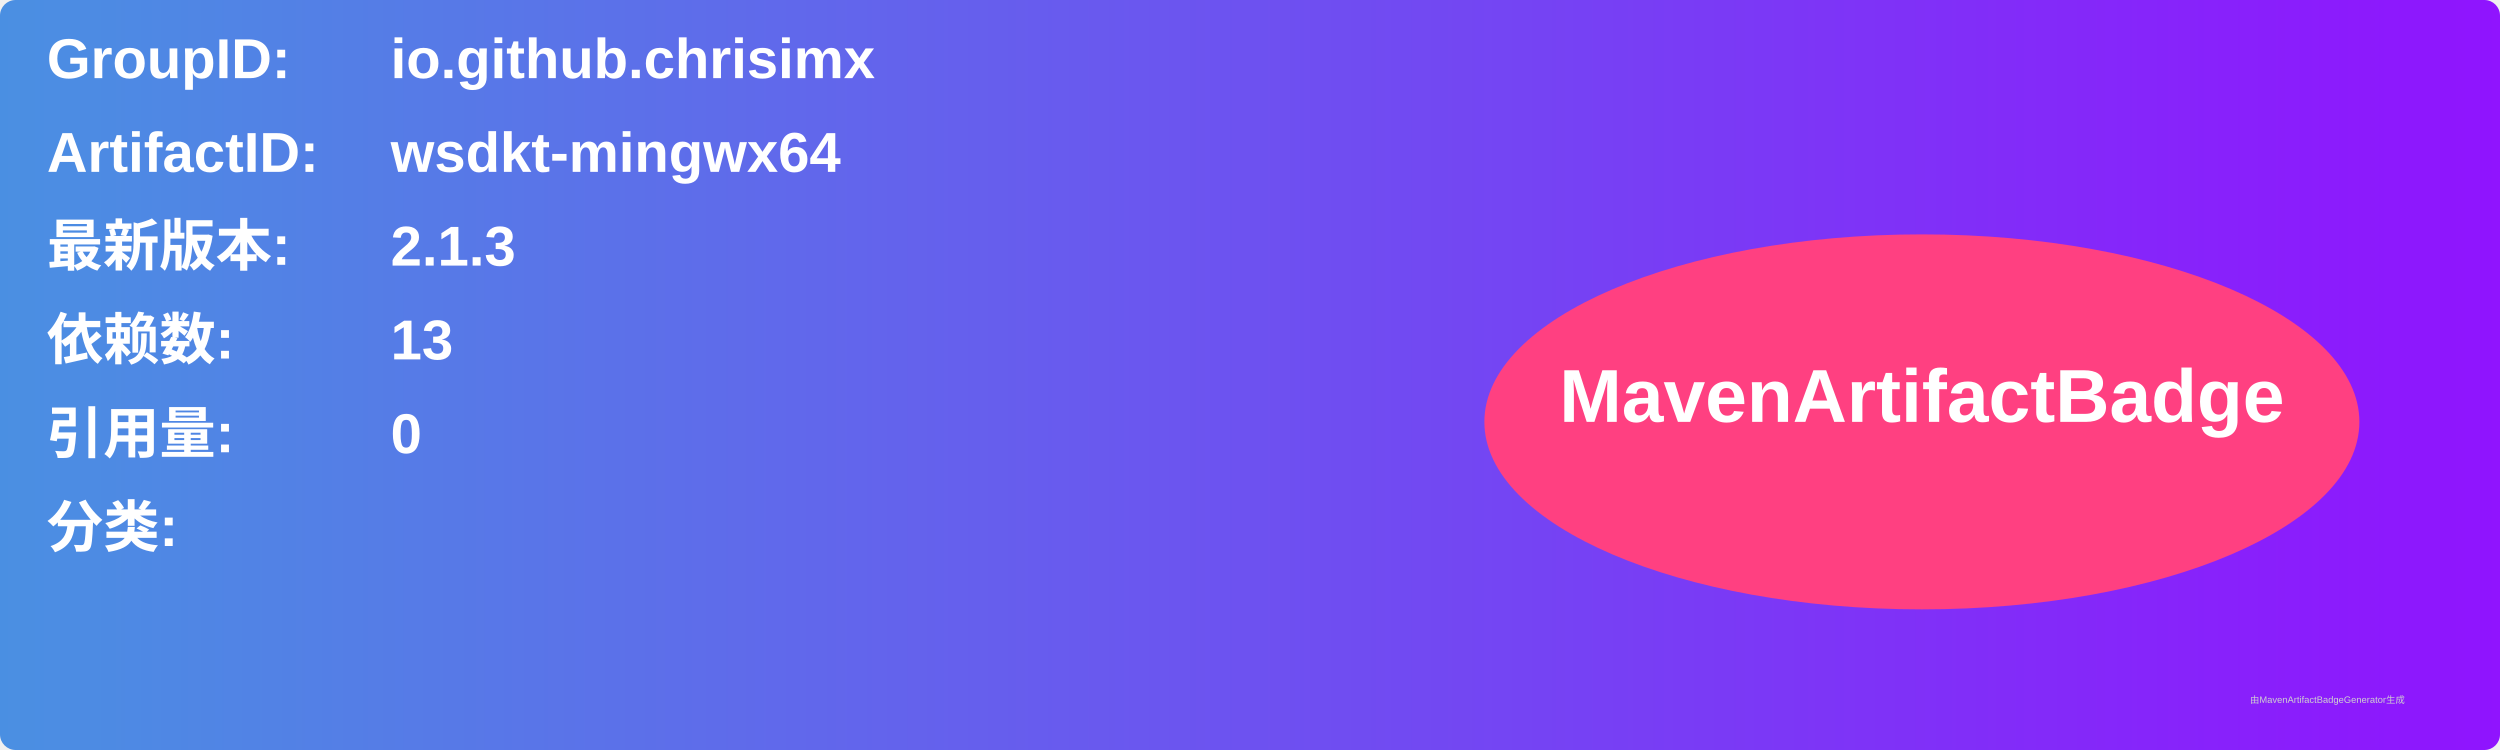
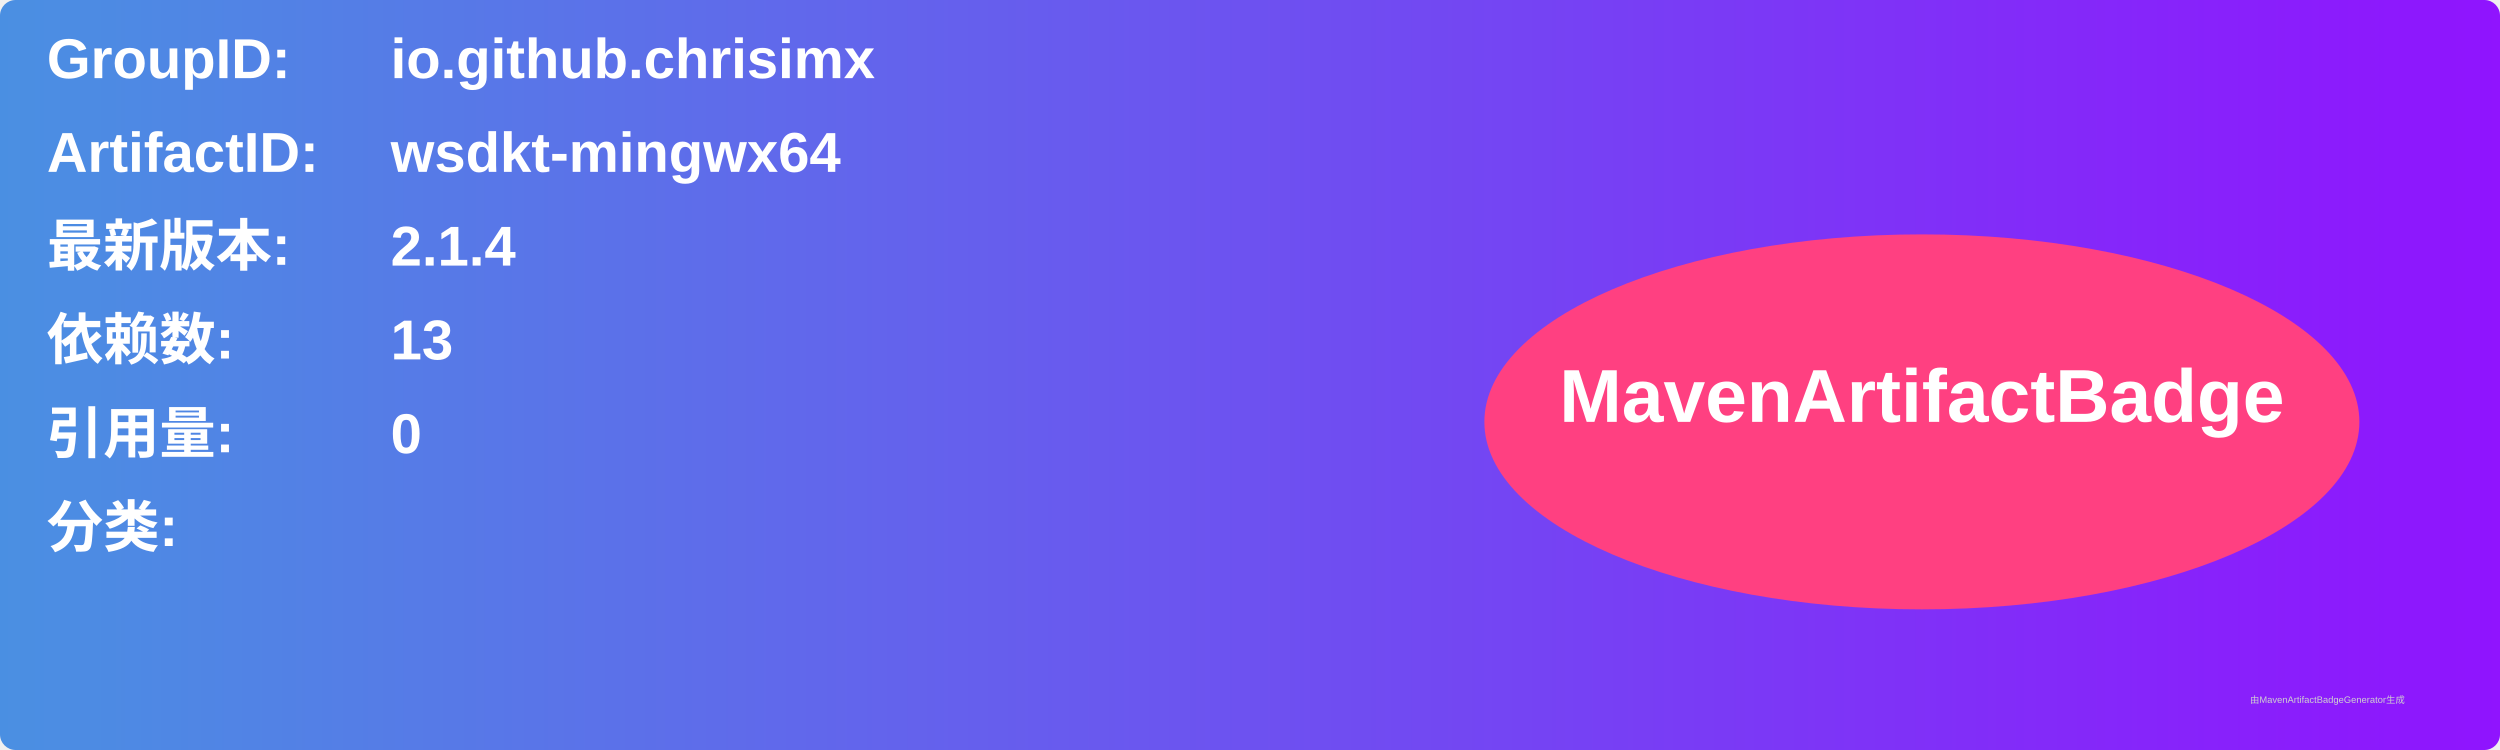
<svg xmlns="http://www.w3.org/2000/svg" width="800" height="240" viewBox="0 0 800 240">
  <linearGradient id="grad" x1="0%" y1="0%" x2="100%" y2="0%">
    <stop offset="0%" stop-color="#4a90e2" />
    <stop offset="100%" stop-color="#9013fe" />
  </linearGradient>
  <rect width="100%" height="100%" rx="5" ry="5" fill="url(#grad)" />
  <g transform="translate(15, 15)">
    <text x="0" y="10" font-family="Arial" font-size="18" fill="white" font-weight="bold" width="260">GroupID:</text>
    <text x="110" y="10" font-family="Arial" font-size="18" fill="white" font-weight="bold" width="460">io.github.chrisimx</text>
    <text x="0" y="40" font-family="Arial" font-size="18" fill="white" font-weight="bold" width="260">ArtifactID:</text>
    <text x="110" y="40" font-family="Arial" font-size="18" fill="white" font-weight="bold" width="460">wsdkt-mingwx64</text>
    <text x="0" y="70" font-family="Arial" font-size="18" fill="white" font-weight="bold">最新版本:</text>
    <text x="110" y="70" font-family="Arial" font-size="18" fill="white" font-weight="bold">
-       <tspan font-weight="bold">2.1.3</tspan>
+       <tspan font-weight="bold">2.1.4</tspan>
    </text>
    <text x="0" y="100" font-family="Arial" font-size="18" fill="white" font-weight="bold">依赖数: </text>
    <text x="110" y="100" font-family="Arial" font-size="18" fill="white">
      <tspan font-weight="bold">13</tspan>
    </text>
    <text x="0" y="130" font-family="Arial" font-size="18" fill="white" font-weight="bold">引用量: </text>
    <text x="110" y="130" font-family="Arial" font-size="18" fill="white">
      <tspan font-weight="bold">0</tspan>
    </text>
    <text x="0" y="160" font-family="Arial" font-size="18" fill="white" font-weight="bold">分类:</text>
    <text x="10" y="190" font-family="Arial" font-size="10" fill="white">
      <tspan font-weight="bold" />
    </text>
    <ellipse cx="600" cy="120" rx="140" ry="60" fill="#ff4081" />
    <text x="600" y="120" text-anchor="middle" font-family="Arial" font-size="24" fill="white" font-weight="bold">MavenArtifactBadge</text>
  </g>
  <text x="720" y="225" font-family="Arial" font-size="3" fill="#d0d0d0">由MavenArtifactBadgeGenerator生成</text>
</svg>
